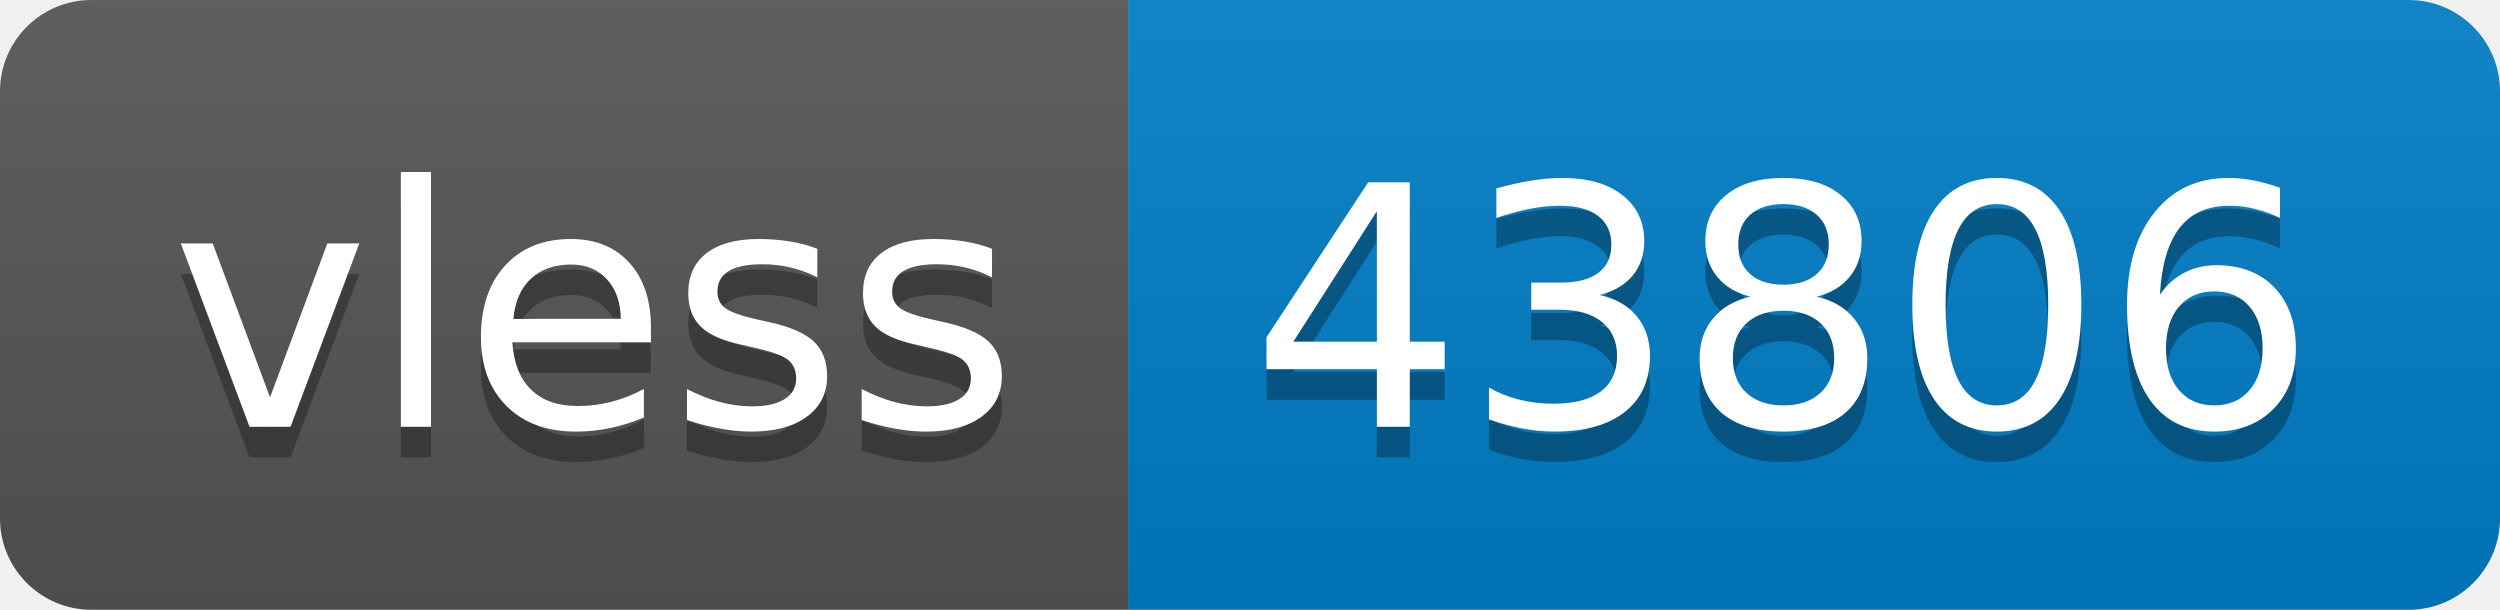
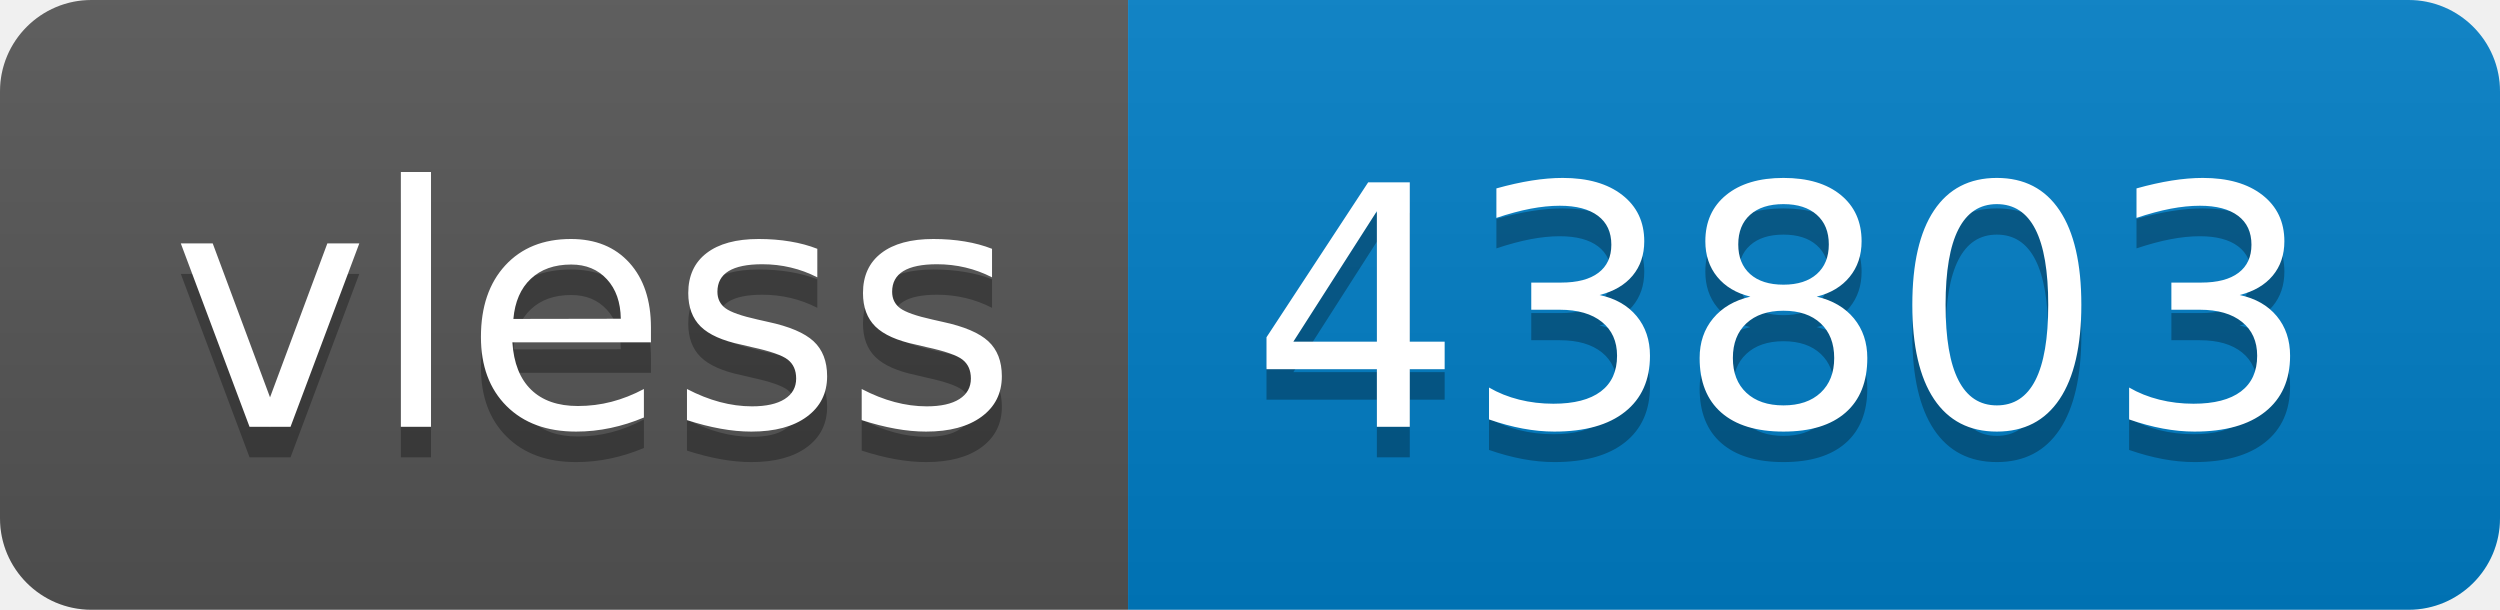
- <svg xmlns="http://www.w3.org/2000/svg" width="82" height="20" role="img" aria-label="vless: 43806">
+ <svg xmlns="http://www.w3.org/2000/svg" width="82" height="20" role="img" aria-label="vless: 43803">
  <linearGradient id="s" x2="0" y2="100%">
    <stop offset="0" stop-color="#bbb" stop-opacity=".1" />
    <stop offset="1" stop-opacity=".1" />
  </linearGradient>
  <clipPath id="r">
    <rect width="82" height="20" rx="3" fill="#fff" />
  </clipPath>
  <g clip-path="url(#r)">
    <rect width="37" height="20" fill="#555" />
    <rect x="37" width="45" height="20" fill="#007ec6" />
    <rect width="82" height="20" fill="url(#s)" />
  </g>
  <g fill="#fff" text-anchor="middle" font-family="Verdana,Geneva,DejaVu Sans,sans-serif" text-rendering="geometricPrecision" font-size="110">
    <text aria-hidden="true" x="195" y="150" fill="#010101" fill-opacity=".3" transform="scale(.1)" textLength="270">vless</text>
    <text x="195" y="140" transform="scale(.1)" fill="#fff" textLength="270">vless</text>
-     <text aria-hidden="true" x="585" y="150" fill="#010101" fill-opacity=".3" transform="scale(.1)" textLength="350">43806</text>
-     <text x="585" y="140" transform="scale(.1)" fill="#fff" textLength="350">43806</text>
+     <text aria-hidden="true" x="585" y="150" fill="#010101" fill-opacity=".3" transform="scale(.1)" textLength="350">43803</text>
+     <text x="585" y="140" transform="scale(.1)" fill="#fff" textLength="350">43803</text>
  </g>
</svg>
